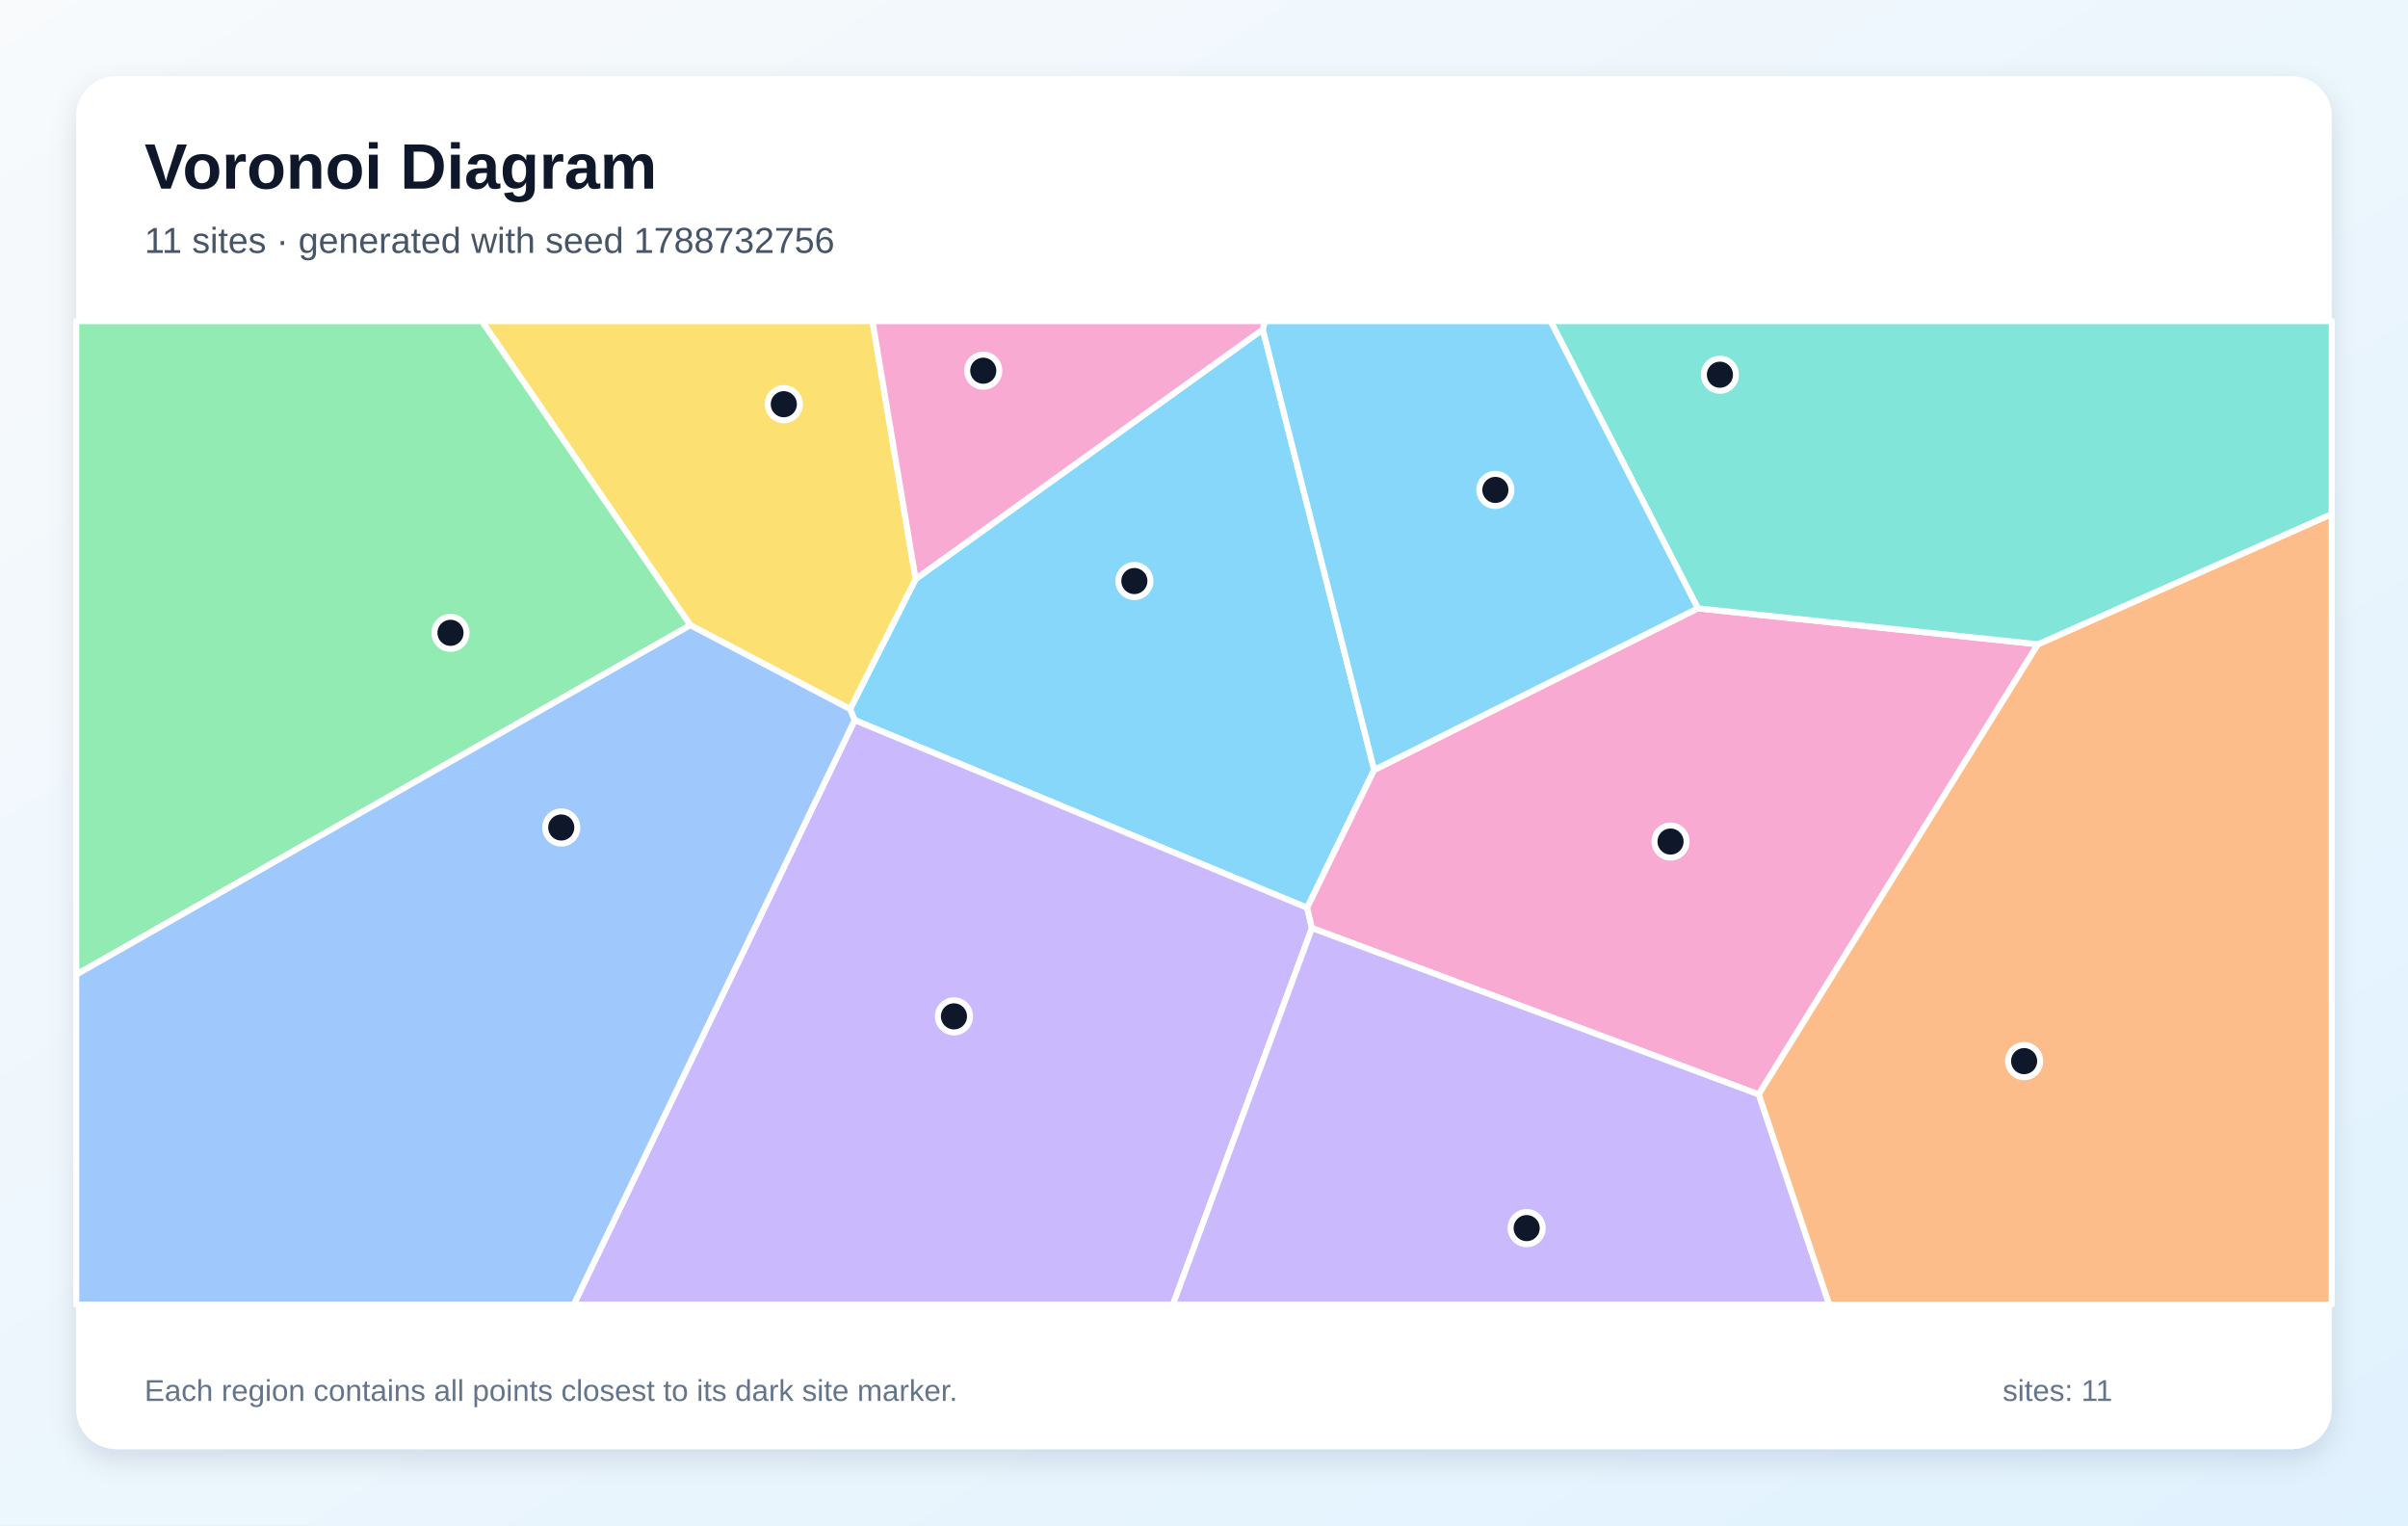
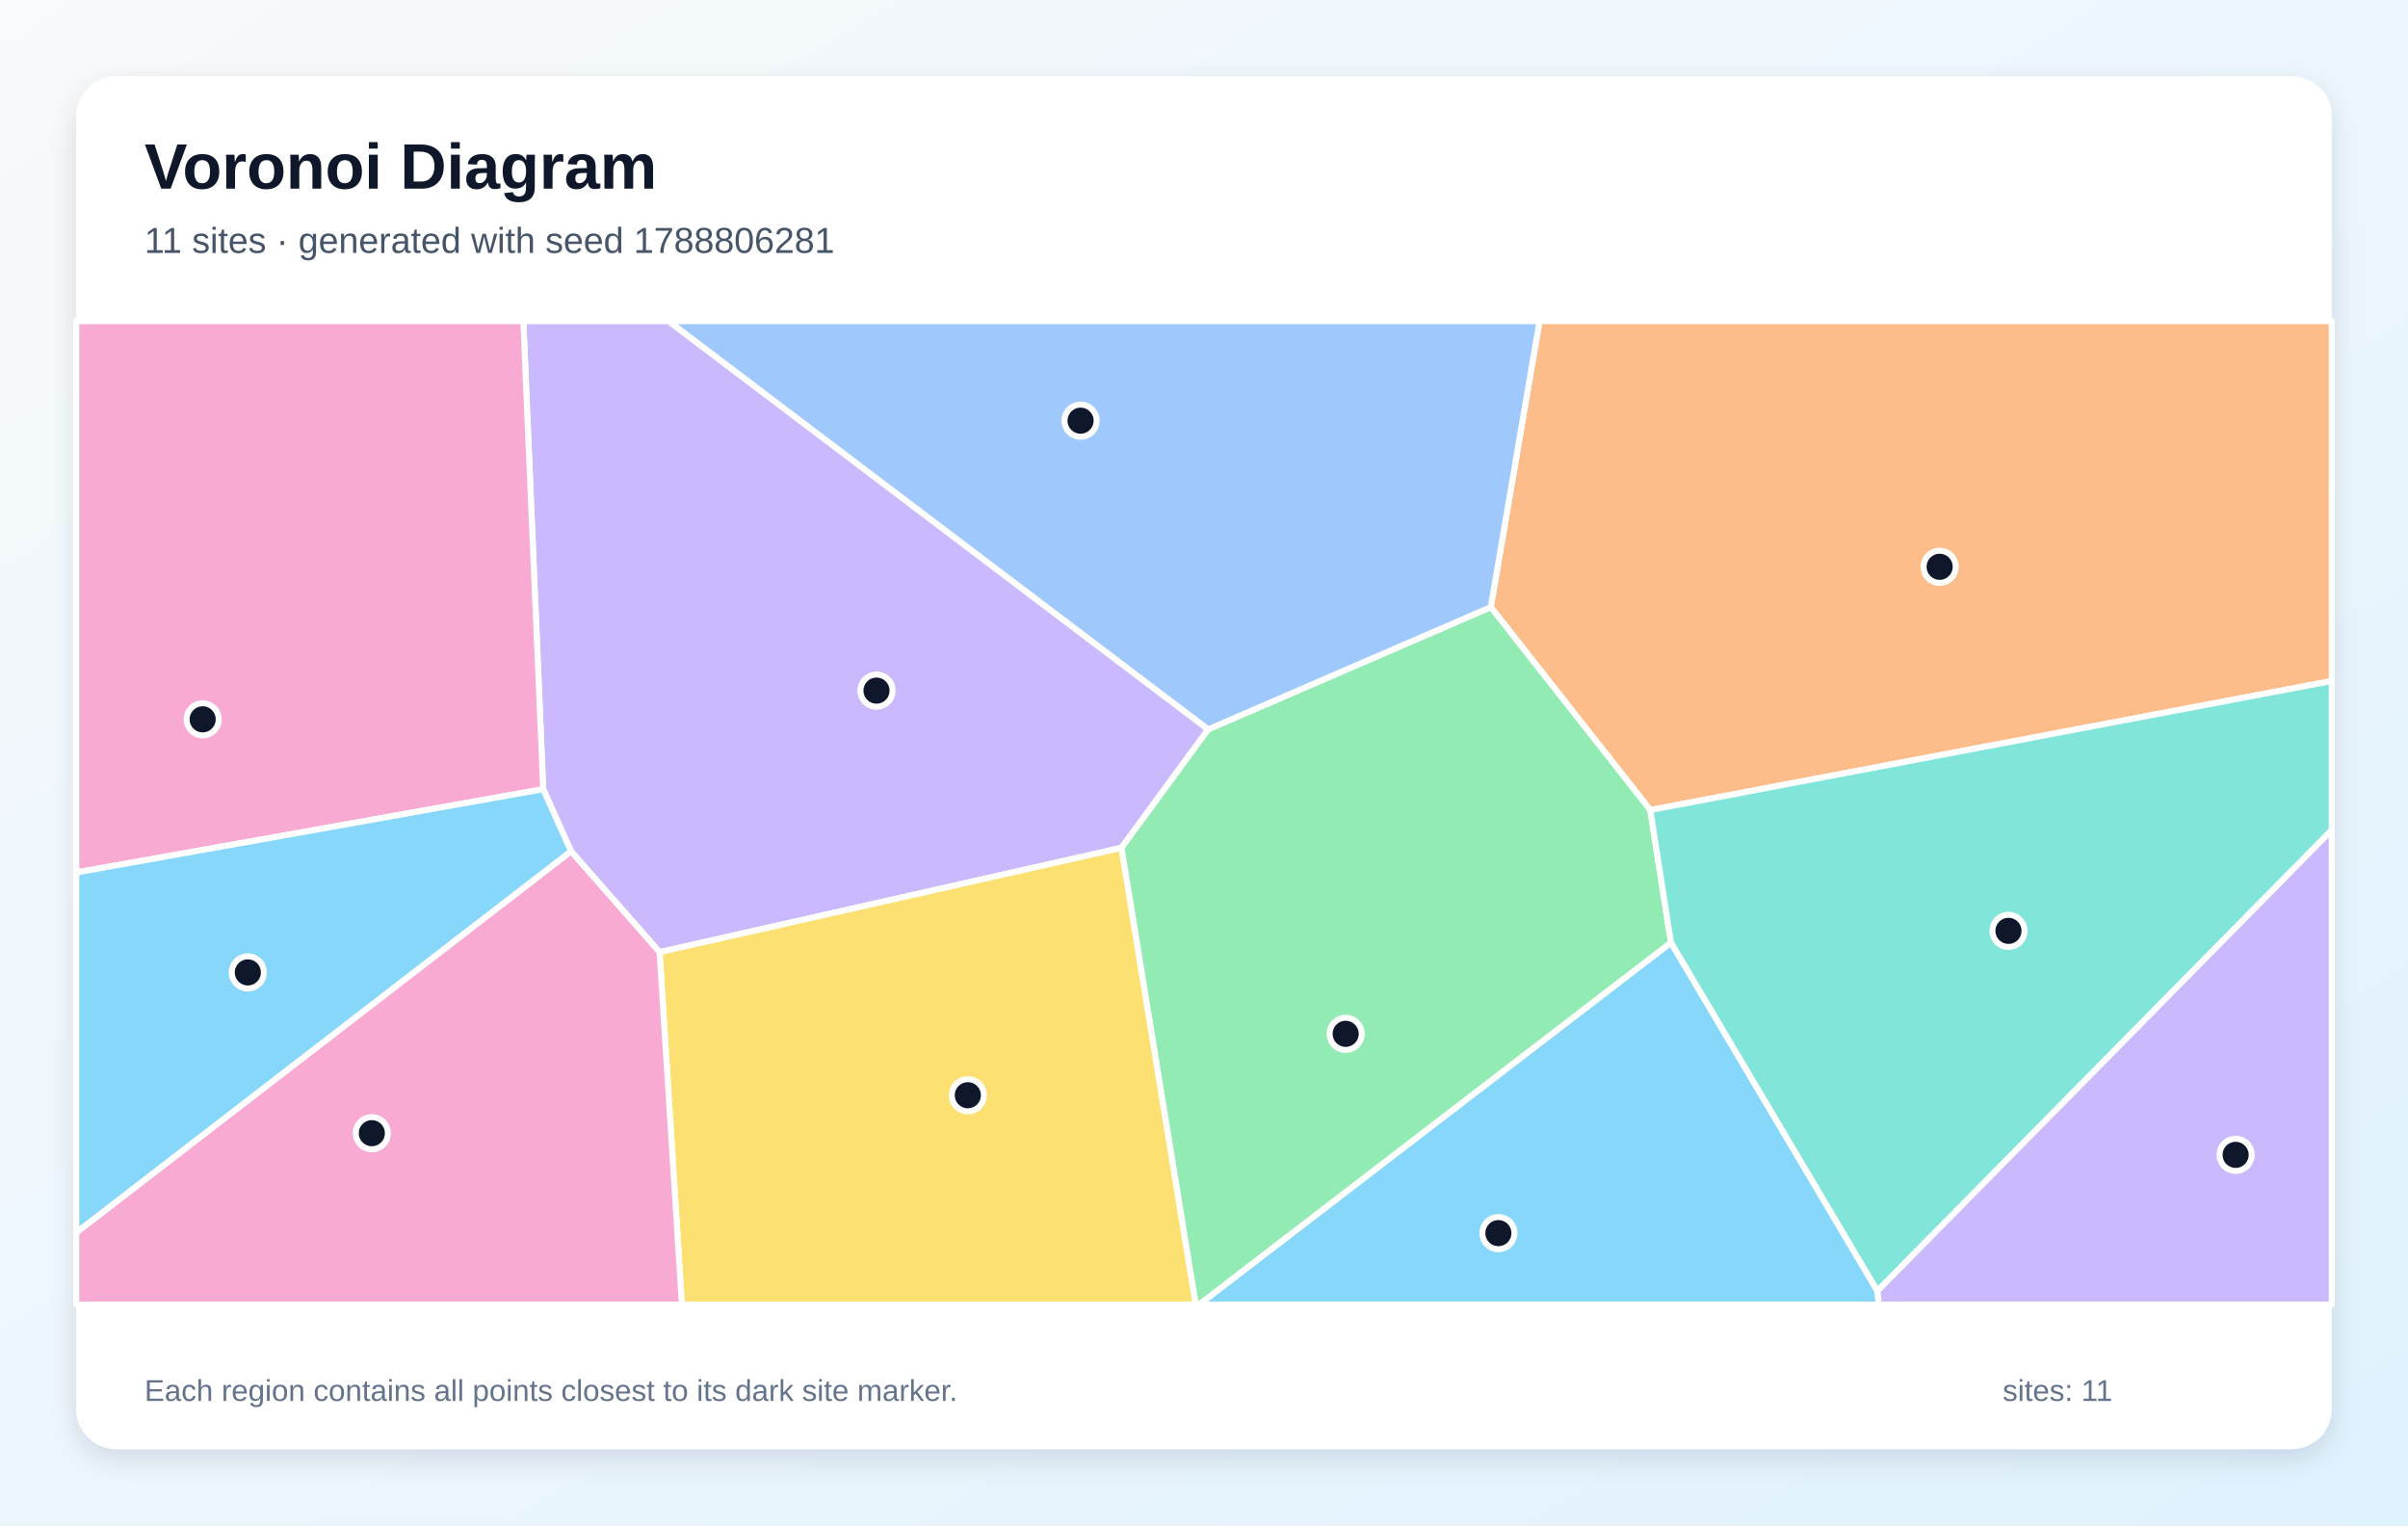
<svg xmlns="http://www.w3.org/2000/svg" width="1200" height="760" viewBox="0 0 1200 760" role="img" aria-labelledby="title description">
  <defs>
    <linearGradient id="background" x1="0" y1="0" x2="1" y2="1">
      <stop stop-color="#F8FAFC" />
      <stop offset="1" stop-color="#E0F2FE" />
    </linearGradient>
    <filter id="shadow" x="-10%" y="-10%" width="120%" height="120%">
      <feDropShadow dx="0" dy="5" stdDeviation="7" flood-color="#0F172A" flood-opacity=".12" />
    </filter>
  </defs>
  <rect width="1200" height="760" fill="url(#background)" />
  <rect x="38" y="38" width="1124" height="684" rx="20" fill="#FFFFFF" filter="url(#shadow)" />
  <g font-family="Arial, sans-serif">
    <text x="72" y="94" font-size="32" font-weight="700" fill="#0F172A">Voronoi Diagram</text>
-     <text x="72" y="126" font-size="18" fill="#475569">11 sites · generated with seed 1788732756</text>
+     <text x="72" y="126" font-size="18" fill="#475569">11 sites · generated with seed 1788806281</text>
  </g>
  <g stroke="#FFFFFF" stroke-width="3" stroke-linejoin="round">
-     <polygon points="629.3,164.1 684.8,383.6 651.4,452.3 425.9,358.8 423.6,353.3 456.3,288.5" fill="#38BDF8" fill-opacity="0.60" />
-     <polygon points="425.9,358.8 651.4,452.3 653.8,462.4 584.5,650.0 285.9,650.0" fill="#A78BFA" fill-opacity="0.60" />
-     <polygon points="653.8,462.4 651.4,452.3 684.8,383.6 846.1,303.1 1015.6,321.0 876.4,545.3" fill="#F472B6" fill-opacity="0.60" />
-     <polygon points="876.4,545.3 1015.6,321.0 1162.0,256.1 1162.0,650.0 911.5,650.0" fill="#FB923C" fill-opacity="0.60" />
-     <polygon points="344.0,311.5 240.1,160.0 434.8,160.0 456.3,288.5 423.6,353.3" fill="#FACC15" fill-opacity="0.60" />
-     <polygon points="38.0,485.6 38.0,160.0 240.1,160.0 344.0,311.5" fill="#4ADE80" fill-opacity="0.60" />
-     <polygon points="1015.6,321.0 846.1,303.1 772.7,160.0 1162.0,160.0 1162.0,256.1" fill="#2DD4BF" fill-opacity="0.60" />
-     <polygon points="38.0,485.6 344.0,311.5 423.6,353.3 425.9,358.8 285.9,650.0 38.0,650.0" fill="#60A5FA" fill-opacity="0.60" />
-     <polygon points="846.1,303.1 684.8,383.6 629.3,164.1 630.3,160.0 772.7,160.0" fill="#38BDF8" fill-opacity="0.60" />
-     <polygon points="653.8,462.4 876.4,545.3 911.5,650.0 584.5,650.0" fill="#A78BFA" fill-opacity="0.60" />
-     <polygon points="629.3,164.1 456.3,288.5 434.8,160.0 630.3,160.0" fill="#F472B6" fill-opacity="0.60" />
+     <polygon points="832.7,469.6 935.6,643.2 936.3,650.0 597.5,650.0" fill="#38BDF8" fill-opacity="0.60" />
+     <polygon points="602.1,363.4 558.9,422.4 328.7,474.4 284.6,424.2 270.7,393.2 260.8,160.0 333.2,160.0" fill="#A78BFA" fill-opacity="0.60" />
+     <polygon points="38.0,434.7 38.0,160.0 260.8,160.0 270.7,393.2" fill="#F472B6" fill-opacity="0.60" />
+     <polygon points="822.4,403.6 742.9,302.5 767.2,160.0 1162.0,160.0 1162.0,339.3" fill="#FB923C" fill-opacity="0.60" />
+     <polygon points="328.7,474.4 558.9,422.4 595.9,650.0 339.8,650.0" fill="#FACC15" fill-opacity="0.60" />
+     <polygon points="558.9,422.4 602.1,363.4 742.9,302.5 822.4,403.6 832.7,469.6 597.5,650.0 595.9,650.0" fill="#4ADE80" fill-opacity="0.60" />
+     <polygon points="935.6,643.2 832.7,469.6 822.4,403.6 1162.0,339.3 1162.0,413.6" fill="#2DD4BF" fill-opacity="0.60" />
+     <polygon points="602.1,363.4 333.2,160.0 767.2,160.0 742.9,302.5" fill="#60A5FA" fill-opacity="0.60" />
+     <polygon points="38.0,614.2 38.0,434.7 270.7,393.2 284.6,424.2" fill="#38BDF8" fill-opacity="0.60" />
+     <polygon points="935.6,643.2 1162.0,413.6 1162.0,650.0 936.3,650.0" fill="#A78BFA" fill-opacity="0.60" />
+     <polygon points="38.0,614.2 284.6,424.2 328.7,474.4 339.8,650.0 38.0,650.0" fill="#F472B6" fill-opacity="0.60" />
  </g>
  <g>
-     <circle cx="565.3" cy="289.5" r="8" fill="#0F172A" stroke="#FFFFFF" stroke-width="3" />
-     <circle cx="475.4" cy="506.4" r="8" fill="#0F172A" stroke="#FFFFFF" stroke-width="3" />
-     <circle cx="832.5" cy="419.3" r="8" fill="#0F172A" stroke="#FFFFFF" stroke-width="3" />
-     <circle cx="1008.7" cy="528.7" r="8" fill="#0F172A" stroke="#FFFFFF" stroke-width="3" />
-     <circle cx="390.6" cy="201.4" r="8" fill="#0F172A" stroke="#FFFFFF" stroke-width="3" />
-     <circle cx="224.5" cy="315.3" r="8" fill="#0F172A" stroke="#FFFFFF" stroke-width="3" />
-     <circle cx="857.1" cy="186.7" r="8" fill="#0F172A" stroke="#FFFFFF" stroke-width="3" />
-     <circle cx="279.7" cy="412.3" r="8" fill="#0F172A" stroke="#FFFFFF" stroke-width="3" />
-     <circle cx="745.2" cy="244.1" r="8" fill="#0F172A" stroke="#FFFFFF" stroke-width="3" />
-     <circle cx="760.8" cy="611.9" r="8" fill="#0F172A" stroke="#FFFFFF" stroke-width="3" />
-     <circle cx="490.0" cy="184.7" r="8" fill="#0F172A" stroke="#FFFFFF" stroke-width="3" />
+     <circle cx="746.7" cy="614.4" r="8" fill="#0F172A" stroke="#FFFFFF" stroke-width="3" />
+     <circle cx="436.8" cy="344.1" r="8" fill="#0F172A" stroke="#FFFFFF" stroke-width="3" />
+     <circle cx="101.0" cy="358.4" r="8" fill="#0F172A" stroke="#FFFFFF" stroke-width="3" />
+     <circle cx="966.6" cy="282.4" r="8" fill="#0F172A" stroke="#FFFFFF" stroke-width="3" />
+     <circle cx="482.3" cy="545.7" r="8" fill="#0F172A" stroke="#FFFFFF" stroke-width="3" />
+     <circle cx="670.6" cy="515.1" r="8" fill="#0F172A" stroke="#FFFFFF" stroke-width="3" />
+     <circle cx="1000.9" cy="463.8" r="8" fill="#0F172A" stroke="#FFFFFF" stroke-width="3" />
+     <circle cx="538.5" cy="209.6" r="8" fill="#0F172A" stroke="#FFFFFF" stroke-width="3" />
+     <circle cx="123.5" cy="484.5" r="8" fill="#0F172A" stroke="#FFFFFF" stroke-width="3" />
+     <circle cx="1114.1" cy="575.4" r="8" fill="#0F172A" stroke="#FFFFFF" stroke-width="3" />
+     <circle cx="185.3" cy="564.6" r="8" fill="#0F172A" stroke="#FFFFFF" stroke-width="3" />
  </g>
  <g font-family="Arial, sans-serif" font-size="15" fill="#64748B">
    <text x="72" y="698">Each region contains all points closest to its dark site marker.</text>
    <text x="998" y="698">sites: 11</text>
  </g>
</svg>
